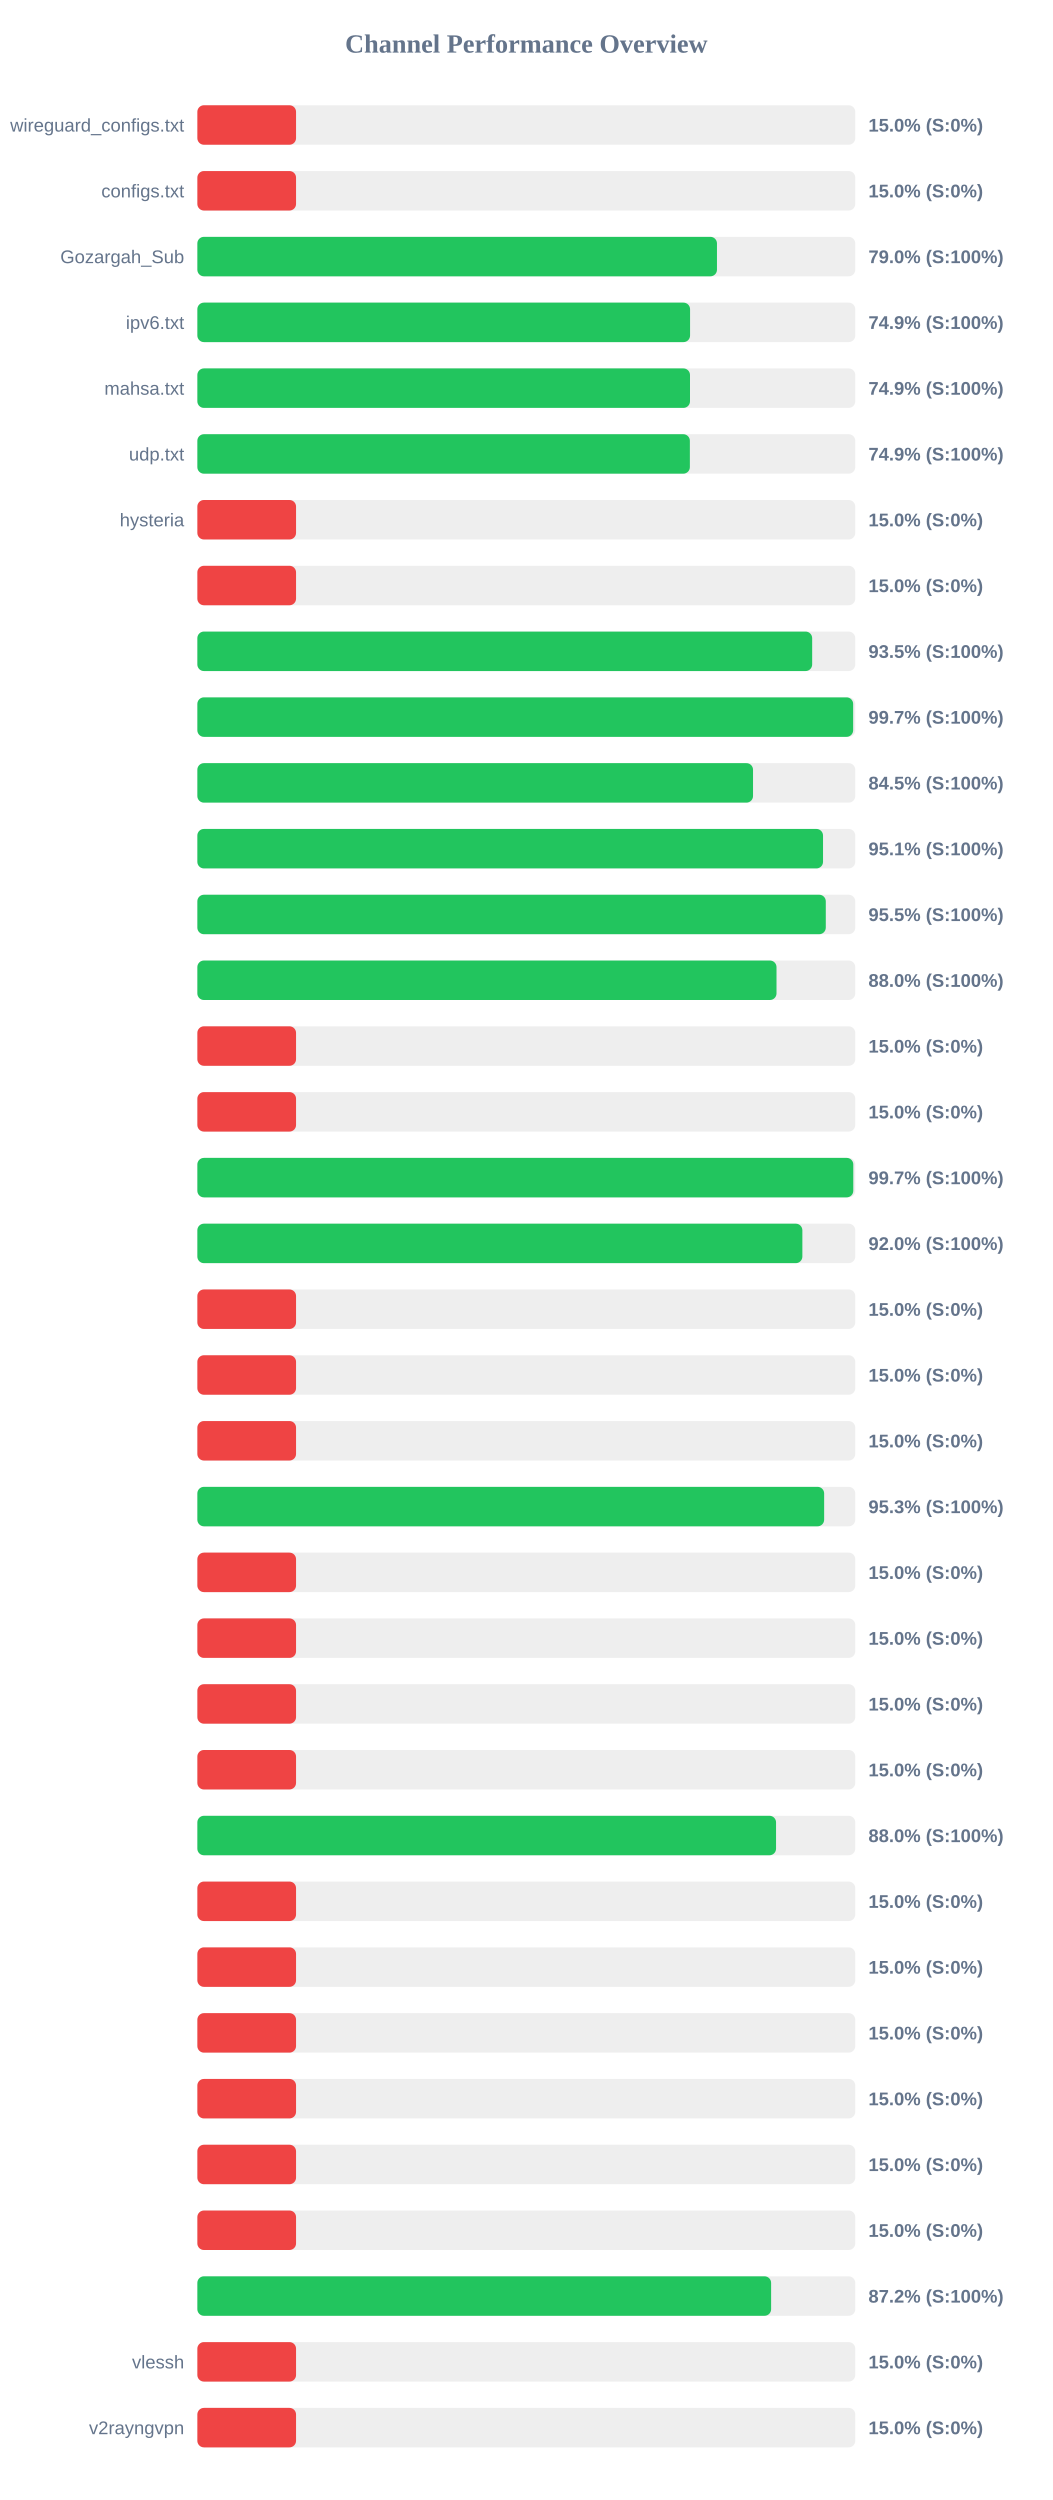
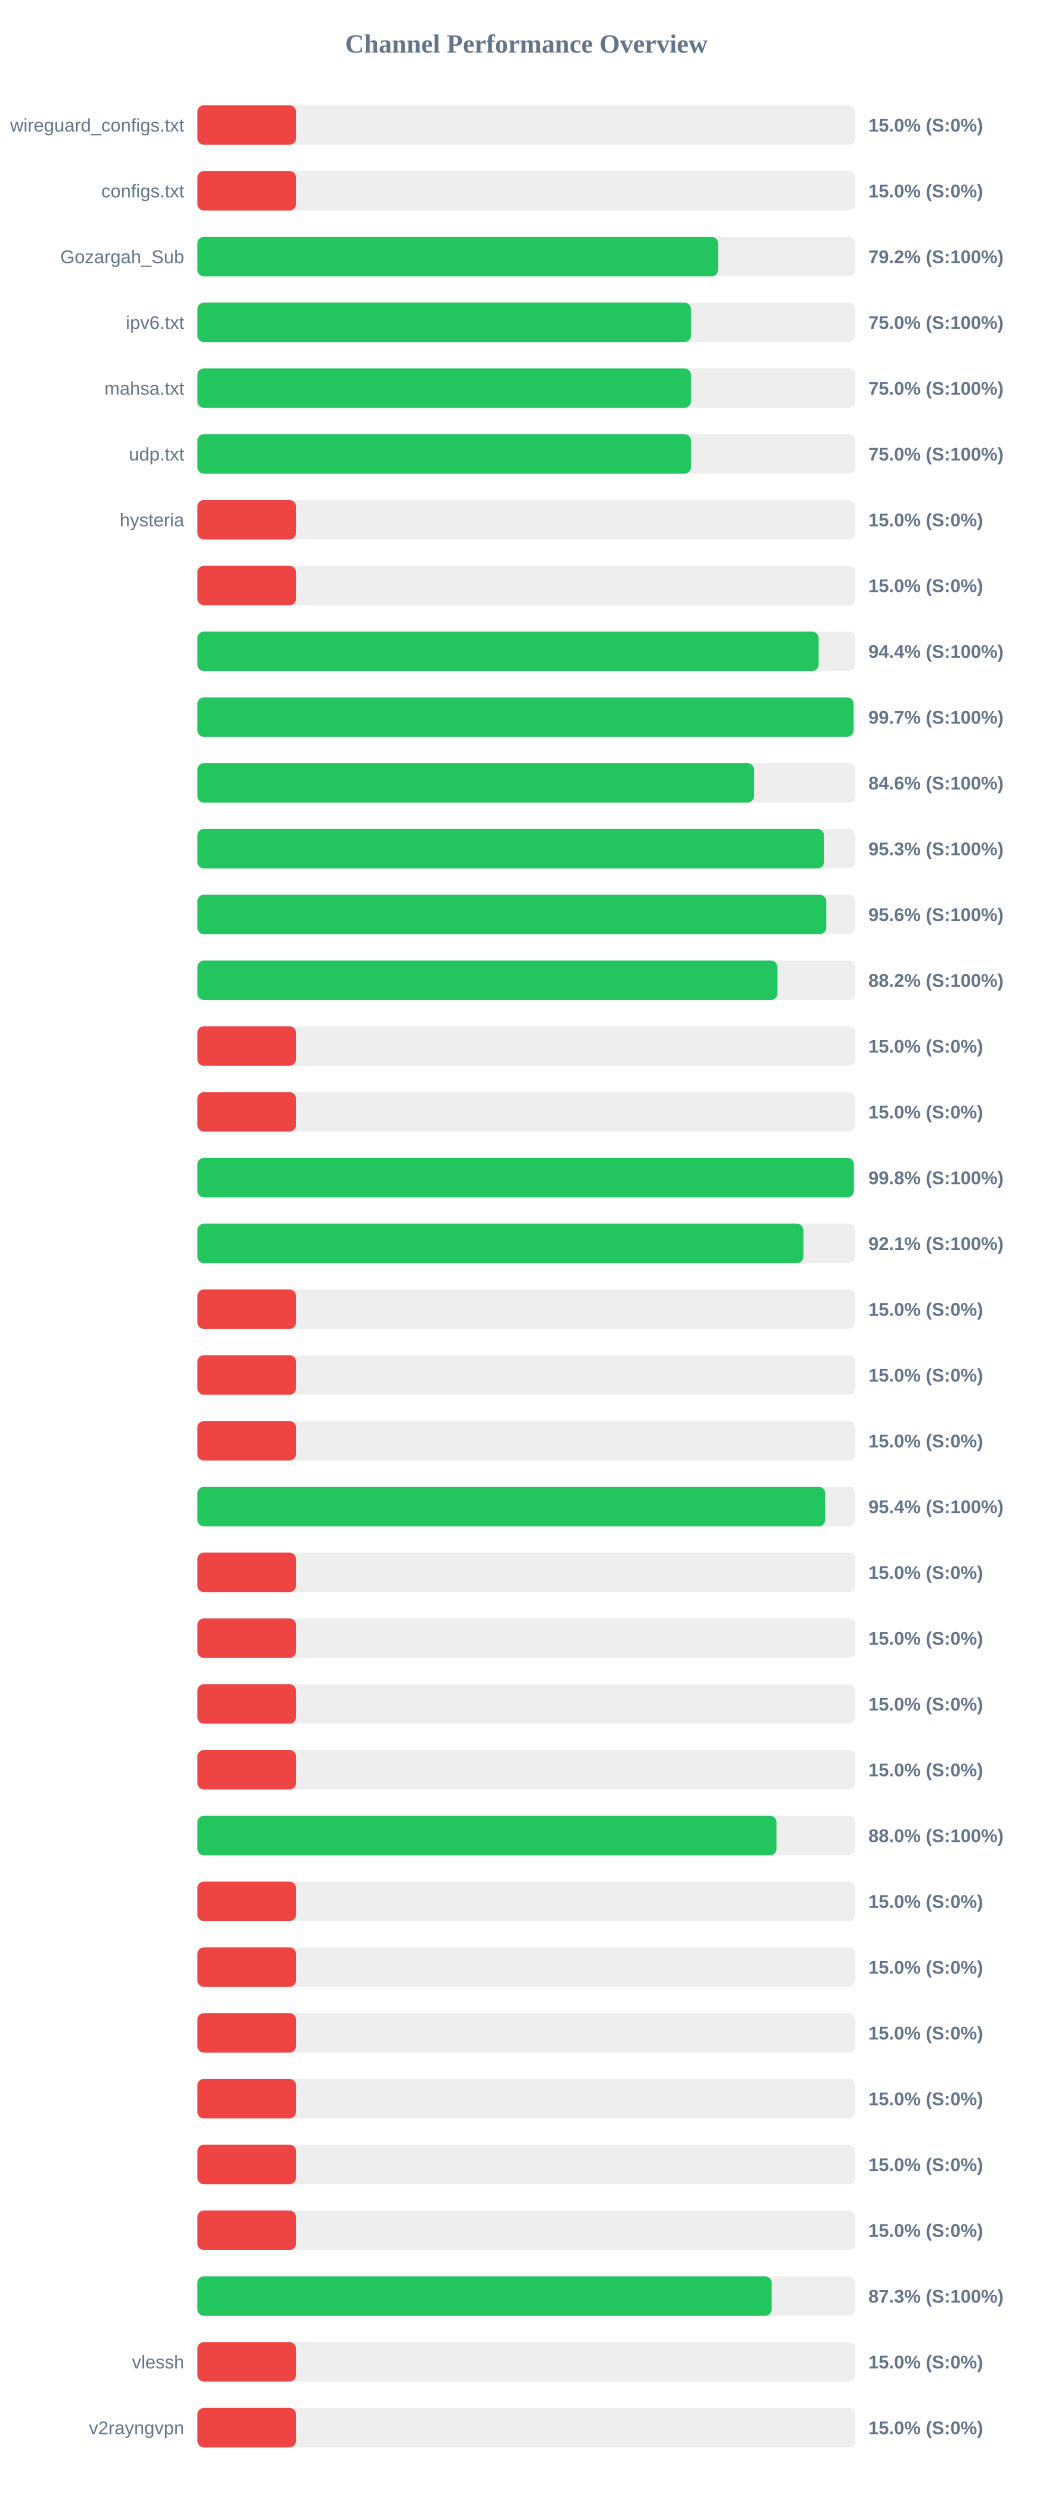
<svg xmlns="http://www.w3.org/2000/svg" width="800" height="1900" version="1.1">
  <style>
        .row { font: 14px Arial; fill: #64748b; }
        .score { font: bold 14px Arial; fill: #64748b; }
    </style>
  <text x="400" y="40" text-anchor="middle" font-size="20px" font-weight="bold" fill="#64748b">Channel Performance Overview</text>
  <rect x="150" y="80" width="500" height="30" fill="#eee" rx="5" />
  <rect x="150" y="80" width="75.0" height="30" fill="#ef4444" rx="5" />
  <text x="140" y="100" text-anchor="end" class="row">wireguard_configs.txt</text>
  <text x="660" y="100" text-anchor="start" class="score">15.0% (S:0%)</text>
  <rect x="150" y="130" width="500" height="30" fill="#eee" rx="5" />
  <rect x="150" y="130" width="75.0" height="30" fill="#ef4444" rx="5" />
  <text x="140" y="150" text-anchor="end" class="row">configs.txt</text>
  <text x="660" y="150" text-anchor="start" class="score">15.0% (S:0%)</text>
  <rect x="150" y="180" width="500" height="30" fill="#eee" rx="5" />
-   <rect x="150" y="180" width="394.9" height="30" fill="#22c55e" rx="5" />
+   <rect x="150" y="180" width="395.8" height="30" fill="#22c55e" rx="5" />
  <text x="140" y="200" text-anchor="end" class="row">Gozargah_Sub</text>
-   <text x="660" y="200" text-anchor="start" class="score">79.0% (S:100%)</text>
+   <text x="660" y="200" text-anchor="start" class="score">79.2% (S:100%)</text>
  <rect x="150" y="230" width="500" height="30" fill="#eee" rx="5" />
-   <rect x="150" y="230" width="374.45" height="30" fill="#22c55e" rx="5" />
+   <rect x="150" y="230" width="375.15" height="30" fill="#22c55e" rx="5" />
  <text x="140" y="250" text-anchor="end" class="row">ipv6.txt</text>
-   <text x="660" y="250" text-anchor="start" class="score">74.9% (S:100%)</text>
+   <text x="660" y="250" text-anchor="start" class="score">75.0% (S:100%)</text>
  <rect x="150" y="280" width="500" height="30" fill="#eee" rx="5" />
-   <rect x="150" y="280" width="374.4" height="30" fill="#22c55e" rx="5" />
+   <rect x="150" y="280" width="375.1" height="30" fill="#22c55e" rx="5" />
  <text x="140" y="300" text-anchor="end" class="row">mahsa.txt</text>
-   <text x="660" y="300" text-anchor="start" class="score">74.9% (S:100%)</text>
+   <text x="660" y="300" text-anchor="start" class="score">75.0% (S:100%)</text>
  <rect x="150" y="330" width="500" height="30" fill="#eee" rx="5" />
-   <rect x="150" y="330" width="374.3" height="30" fill="#22c55e" rx="5" />
+   <rect x="150" y="330" width="375.15" height="30" fill="#22c55e" rx="5" />
  <text x="140" y="350" text-anchor="end" class="row">udp.txt</text>
-   <text x="660" y="350" text-anchor="start" class="score">74.9% (S:100%)</text>
+   <text x="660" y="350" text-anchor="start" class="score">75.0% (S:100%)</text>
  <rect x="150" y="380" width="500" height="30" fill="#eee" rx="5" />
  <rect x="150" y="380" width="75.0" height="30" fill="#ef4444" rx="5" />
  <text x="140" y="400" text-anchor="end" class="row">hysteria</text>
  <text x="660" y="400" text-anchor="start" class="score">15.0% (S:0%)</text>
  <rect x="150" y="430" width="500" height="30" fill="#eee" rx="5" />
  <rect x="150" y="430" width="75.0" height="30" fill="#ef4444" rx="5" />
  <text x="140" y="450" text-anchor="end" class="row" />
  <text x="660" y="450" text-anchor="start" class="score">15.0% (S:0%)</text>
  <rect x="150" y="480" width="500" height="30" fill="#eee" rx="5" />
-   <rect x="150" y="480" width="467.25" height="30" fill="#22c55e" rx="5" />
+   <rect x="150" y="480" width="472.15" height="30" fill="#22c55e" rx="5" />
  <text x="140" y="500" text-anchor="end" class="row" />
-   <text x="660" y="500" text-anchor="start" class="score">93.5% (S:100%)</text>
+   <text x="660" y="500" text-anchor="start" class="score">94.4% (S:100%)</text>
  <rect x="150" y="530" width="500" height="30" fill="#eee" rx="5" />
-   <rect x="150" y="530" width="498.4" height="30" fill="#22c55e" rx="5" />
+   <rect x="150" y="530" width="498.7" height="30" fill="#22c55e" rx="5" />
  <text x="140" y="550" text-anchor="end" class="row" />
  <text x="660" y="550" text-anchor="start" class="score">99.7% (S:100%)</text>
  <rect x="150" y="580" width="500" height="30" fill="#eee" rx="5" />
-   <rect x="150" y="580" width="422.3" height="30" fill="#22c55e" rx="5" />
+   <rect x="150" y="580" width="423.05" height="30" fill="#22c55e" rx="5" />
  <text x="140" y="600" text-anchor="end" class="row" />
-   <text x="660" y="600" text-anchor="start" class="score">84.5% (S:100%)</text>
+   <text x="660" y="600" text-anchor="start" class="score">84.6% (S:100%)</text>
  <rect x="150" y="630" width="500" height="30" fill="#eee" rx="5" />
-   <rect x="150" y="630" width="475.5" height="30" fill="#22c55e" rx="5" />
+   <rect x="150" y="630" width="476.3" height="30" fill="#22c55e" rx="5" />
  <text x="140" y="650" text-anchor="end" class="row" />
-   <text x="660" y="650" text-anchor="start" class="score">95.1% (S:100%)</text>
+   <text x="660" y="650" text-anchor="start" class="score">95.3% (S:100%)</text>
  <rect x="150" y="680" width="500" height="30" fill="#eee" rx="5" />
-   <rect x="150" y="680" width="477.6" height="30" fill="#22c55e" rx="5" />
+   <rect x="150" y="680" width="477.95" height="30" fill="#22c55e" rx="5" />
  <text x="140" y="700" text-anchor="end" class="row" />
-   <text x="660" y="700" text-anchor="start" class="score">95.5% (S:100%)</text>
+   <text x="660" y="700" text-anchor="start" class="score">95.6% (S:100%)</text>
  <rect x="150" y="730" width="500" height="30" fill="#eee" rx="5" />
-   <rect x="150" y="730" width="440.15" height="30" fill="#22c55e" rx="5" />
+   <rect x="150" y="730" width="440.85" height="30" fill="#22c55e" rx="5" />
  <text x="140" y="750" text-anchor="end" class="row" />
-   <text x="660" y="750" text-anchor="start" class="score">88.0% (S:100%)</text>
+   <text x="660" y="750" text-anchor="start" class="score">88.2% (S:100%)</text>
  <rect x="150" y="780" width="500" height="30" fill="#eee" rx="5" />
  <rect x="150" y="780" width="75.0" height="30" fill="#ef4444" rx="5" />
  <text x="140" y="800" text-anchor="end" class="row" />
  <text x="660" y="800" text-anchor="start" class="score">15.0% (S:0%)</text>
  <rect x="150" y="830" width="500" height="30" fill="#eee" rx="5" />
  <rect x="150" y="830" width="75.0" height="30" fill="#ef4444" rx="5" />
  <text x="140" y="850" text-anchor="end" class="row" />
  <text x="660" y="850" text-anchor="start" class="score">15.0% (S:0%)</text>
  <rect x="150" y="880" width="500" height="30" fill="#eee" rx="5" />
-   <rect x="150" y="880" width="498.5" height="30" fill="#22c55e" rx="5" />
+   <rect x="150" y="880" width="498.9" height="30" fill="#22c55e" rx="5" />
  <text x="140" y="900" text-anchor="end" class="row" />
-   <text x="660" y="900" text-anchor="start" class="score">99.7% (S:100%)</text>
+   <text x="660" y="900" text-anchor="start" class="score">99.8% (S:100%)</text>
  <rect x="150" y="930" width="500" height="30" fill="#eee" rx="5" />
-   <rect x="150" y="930" width="459.8" height="30" fill="#22c55e" rx="5" />
+   <rect x="150" y="930" width="460.55" height="30" fill="#22c55e" rx="5" />
  <text x="140" y="950" text-anchor="end" class="row" />
-   <text x="660" y="950" text-anchor="start" class="score">92.0% (S:100%)</text>
+   <text x="660" y="950" text-anchor="start" class="score">92.1% (S:100%)</text>
  <rect x="150" y="980" width="500" height="30" fill="#eee" rx="5" />
  <rect x="150" y="980" width="75.0" height="30" fill="#ef4444" rx="5" />
  <text x="140" y="1000" text-anchor="end" class="row" />
  <text x="660" y="1000" text-anchor="start" class="score">15.0% (S:0%)</text>
  <rect x="150" y="1030" width="500" height="30" fill="#eee" rx="5" />
  <rect x="150" y="1030" width="75.0" height="30" fill="#ef4444" rx="5" />
  <text x="140" y="1050" text-anchor="end" class="row" />
  <text x="660" y="1050" text-anchor="start" class="score">15.0% (S:0%)</text>
  <rect x="150" y="1080" width="500" height="30" fill="#eee" rx="5" />
  <rect x="150" y="1080" width="75.0" height="30" fill="#ef4444" rx="5" />
  <text x="140" y="1100" text-anchor="end" class="row" />
  <text x="660" y="1100" text-anchor="start" class="score">15.0% (S:0%)</text>
  <rect x="150" y="1130" width="500" height="30" fill="#eee" rx="5" />
-   <rect x="150" y="1130" width="476.35" height="30" fill="#22c55e" rx="5" />
+   <rect x="150" y="1130" width="477.2" height="30" fill="#22c55e" rx="5" />
  <text x="140" y="1150" text-anchor="end" class="row" />
-   <text x="660" y="1150" text-anchor="start" class="score">95.3% (S:100%)</text>
+   <text x="660" y="1150" text-anchor="start" class="score">95.4% (S:100%)</text>
  <rect x="150" y="1180" width="500" height="30" fill="#eee" rx="5" />
  <rect x="150" y="1180" width="75.0" height="30" fill="#ef4444" rx="5" />
  <text x="140" y="1200" text-anchor="end" class="row" />
  <text x="660" y="1200" text-anchor="start" class="score">15.0% (S:0%)</text>
  <rect x="150" y="1230" width="500" height="30" fill="#eee" rx="5" />
  <rect x="150" y="1230" width="75.0" height="30" fill="#ef4444" rx="5" />
  <text x="140" y="1250" text-anchor="end" class="row" />
  <text x="660" y="1250" text-anchor="start" class="score">15.0% (S:0%)</text>
  <rect x="150" y="1280" width="500" height="30" fill="#eee" rx="5" />
  <rect x="150" y="1280" width="75.0" height="30" fill="#ef4444" rx="5" />
  <text x="140" y="1300" text-anchor="end" class="row" />
  <text x="660" y="1300" text-anchor="start" class="score">15.0% (S:0%)</text>
  <rect x="150" y="1330" width="500" height="30" fill="#eee" rx="5" />
  <rect x="150" y="1330" width="75.0" height="30" fill="#ef4444" rx="5" />
  <text x="140" y="1350" text-anchor="end" class="row" />
  <text x="660" y="1350" text-anchor="start" class="score">15.0% (S:0%)</text>
  <rect x="150" y="1380" width="500" height="30" fill="#eee" rx="5" />
-   <rect x="150" y="1380" width="439.8" height="30" fill="#22c55e" rx="5" />
+   <rect x="150" y="1380" width="440.15" height="30" fill="#22c55e" rx="5" />
  <text x="140" y="1400" text-anchor="end" class="row" />
  <text x="660" y="1400" text-anchor="start" class="score">88.0% (S:100%)</text>
  <rect x="150" y="1430" width="500" height="30" fill="#eee" rx="5" />
  <rect x="150" y="1430" width="75.0" height="30" fill="#ef4444" rx="5" />
  <text x="140" y="1450" text-anchor="end" class="row" />
  <text x="660" y="1450" text-anchor="start" class="score">15.0% (S:0%)</text>
  <rect x="150" y="1480" width="500" height="30" fill="#eee" rx="5" />
  <rect x="150" y="1480" width="75.0" height="30" fill="#ef4444" rx="5" />
  <text x="140" y="1500" text-anchor="end" class="row" />
  <text x="660" y="1500" text-anchor="start" class="score">15.0% (S:0%)</text>
  <rect x="150" y="1530" width="500" height="30" fill="#eee" rx="5" />
  <rect x="150" y="1530" width="75.0" height="30" fill="#ef4444" rx="5" />
  <text x="140" y="1550" text-anchor="end" class="row" />
  <text x="660" y="1550" text-anchor="start" class="score">15.0% (S:0%)</text>
  <rect x="150" y="1580" width="500" height="30" fill="#eee" rx="5" />
  <rect x="150" y="1580" width="75.0" height="30" fill="#ef4444" rx="5" />
  <text x="140" y="1600" text-anchor="end" class="row" />
  <text x="660" y="1600" text-anchor="start" class="score">15.0% (S:0%)</text>
  <rect x="150" y="1630" width="500" height="30" fill="#eee" rx="5" />
  <rect x="150" y="1630" width="75.0" height="30" fill="#ef4444" rx="5" />
  <text x="140" y="1650" text-anchor="end" class="row" />
  <text x="660" y="1650" text-anchor="start" class="score">15.0% (S:0%)</text>
  <rect x="150" y="1680" width="500" height="30" fill="#eee" rx="5" />
  <rect x="150" y="1680" width="75.0" height="30" fill="#ef4444" rx="5" />
  <text x="140" y="1700" text-anchor="end" class="row" />
  <text x="660" y="1700" text-anchor="start" class="score">15.0% (S:0%)</text>
  <rect x="150" y="1730" width="500" height="30" fill="#eee" rx="5" />
-   <rect x="150" y="1730" width="436.05" height="30" fill="#22c55e" rx="5" />
+   <rect x="150" y="1730" width="436.5" height="30" fill="#22c55e" rx="5" />
  <text x="140" y="1750" text-anchor="end" class="row" />
-   <text x="660" y="1750" text-anchor="start" class="score">87.2% (S:100%)</text>
+   <text x="660" y="1750" text-anchor="start" class="score">87.3% (S:100%)</text>
  <rect x="150" y="1780" width="500" height="30" fill="#eee" rx="5" />
  <rect x="150" y="1780" width="75.0" height="30" fill="#ef4444" rx="5" />
  <text x="140" y="1800" text-anchor="end" class="row">vlessh</text>
  <text x="660" y="1800" text-anchor="start" class="score">15.0% (S:0%)</text>
  <rect x="150" y="1830" width="500" height="30" fill="#eee" rx="5" />
  <rect x="150" y="1830" width="75.0" height="30" fill="#ef4444" rx="5" />
  <text x="140" y="1850" text-anchor="end" class="row">v2rayngvpn</text>
  <text x="660" y="1850" text-anchor="start" class="score">15.0% (S:0%)</text>
</svg>
